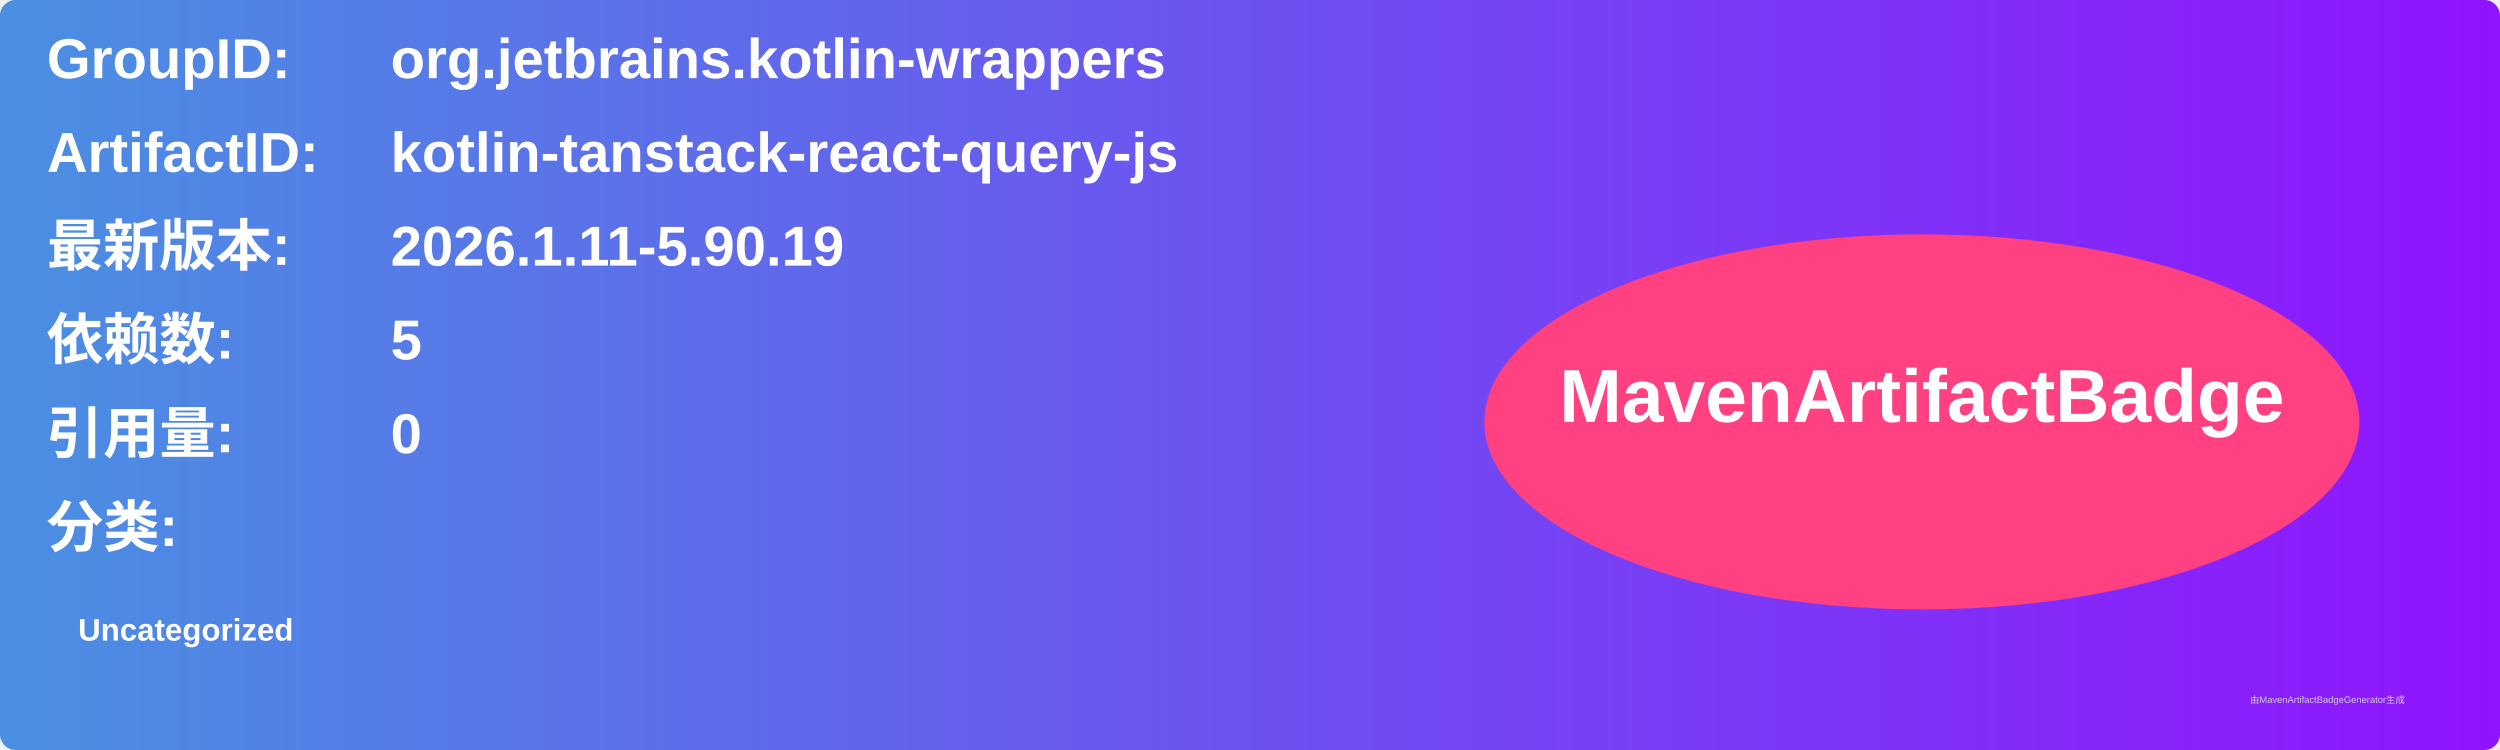
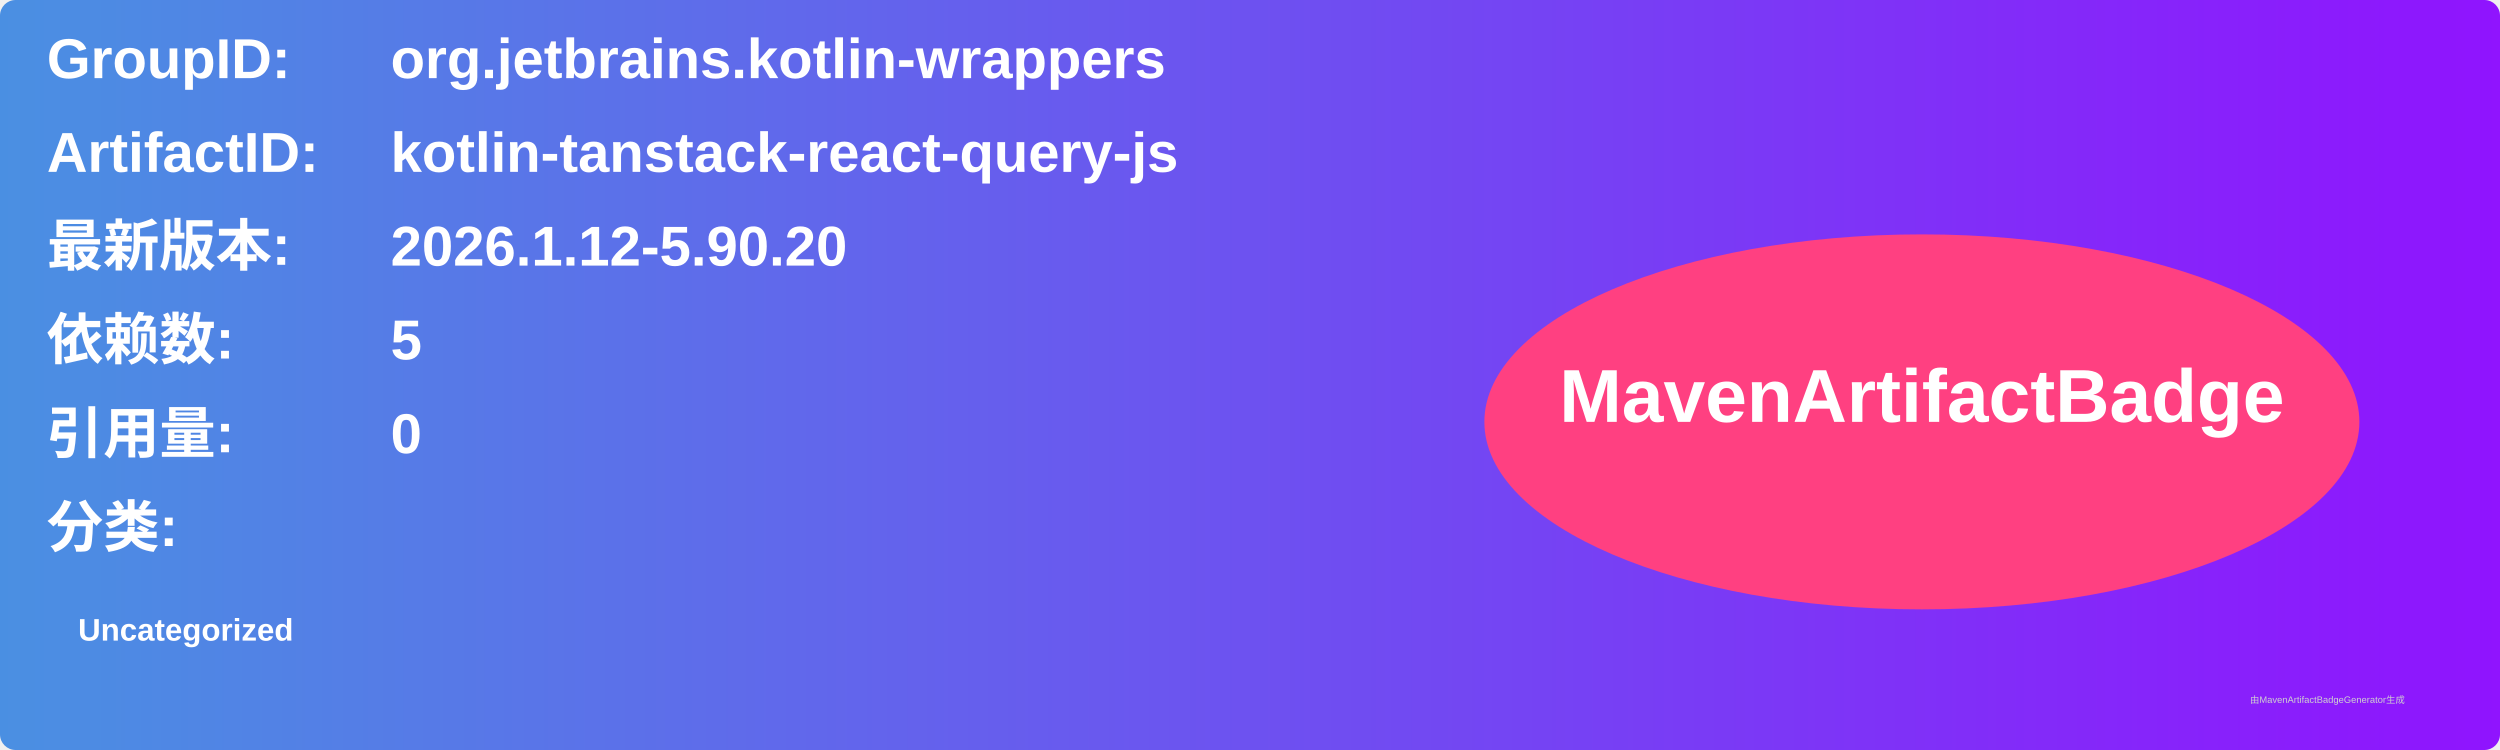
<svg xmlns="http://www.w3.org/2000/svg" width="800" height="240" viewBox="0 0 800 240">
  <linearGradient id="grad" x1="0%" y1="0%" x2="100%" y2="0%">
    <stop offset="0%" stop-color="#4a90e2" />
    <stop offset="100%" stop-color="#9013fe" />
  </linearGradient>
  <rect width="100%" height="100%" rx="5" ry="5" fill="url(#grad)" />
  <g transform="translate(15, 15)">
    <text x="0" y="10" font-family="Arial" font-size="18" fill="white" font-weight="bold" width="260">GroupID:</text>
    <text x="110" y="10" font-family="Arial" font-size="18" fill="white" font-weight="bold" width="460">org.jetbrains.kotlin-wrappers</text>
    <text x="0" y="40" font-family="Arial" font-size="18" fill="white" font-weight="bold" width="260">ArtifactID:</text>
    <text x="110" y="40" font-family="Arial" font-size="18" fill="white" font-weight="bold" width="460">kotlin-tanstack-react-query-js</text>
    <text x="0" y="70" font-family="Arial" font-size="18" fill="white" font-weight="bold">最新版本:</text>
    <text x="110" y="70" font-family="Arial" font-size="18" fill="white" font-weight="bold">
-       <tspan font-weight="bold">2026.1.11-5.90.19</tspan>
+       <tspan font-weight="bold">2026.1.12-5.90.20</tspan>
    </text>
    <text x="0" y="100" font-family="Arial" font-size="18" fill="white" font-weight="bold">依赖数: </text>
    <text x="110" y="100" font-family="Arial" font-size="18" fill="white">
      <tspan font-weight="bold">5</tspan>
    </text>
    <text x="0" y="130" font-family="Arial" font-size="18" fill="white" font-weight="bold">引用量: </text>
    <text x="110" y="130" font-family="Arial" font-size="18" fill="white">
      <tspan font-weight="bold">0</tspan>
    </text>
    <text x="0" y="160" font-family="Arial" font-size="18" fill="white" font-weight="bold">分类:</text>
    <text x="10" y="190" font-family="Arial" font-size="10" fill="white">
      <tspan font-weight="bold">Uncategorized</tspan>
    </text>
    <ellipse cx="600" cy="120" rx="140" ry="60" fill="#ff4081" />
    <text x="600" y="120" text-anchor="middle" font-family="Arial" font-size="24" fill="white" font-weight="bold">MavenArtifactBadge</text>
  </g>
  <text x="720" y="225" font-family="Arial" font-size="3" fill="#d0d0d0">由MavenArtifactBadgeGenerator生成</text>
</svg>
